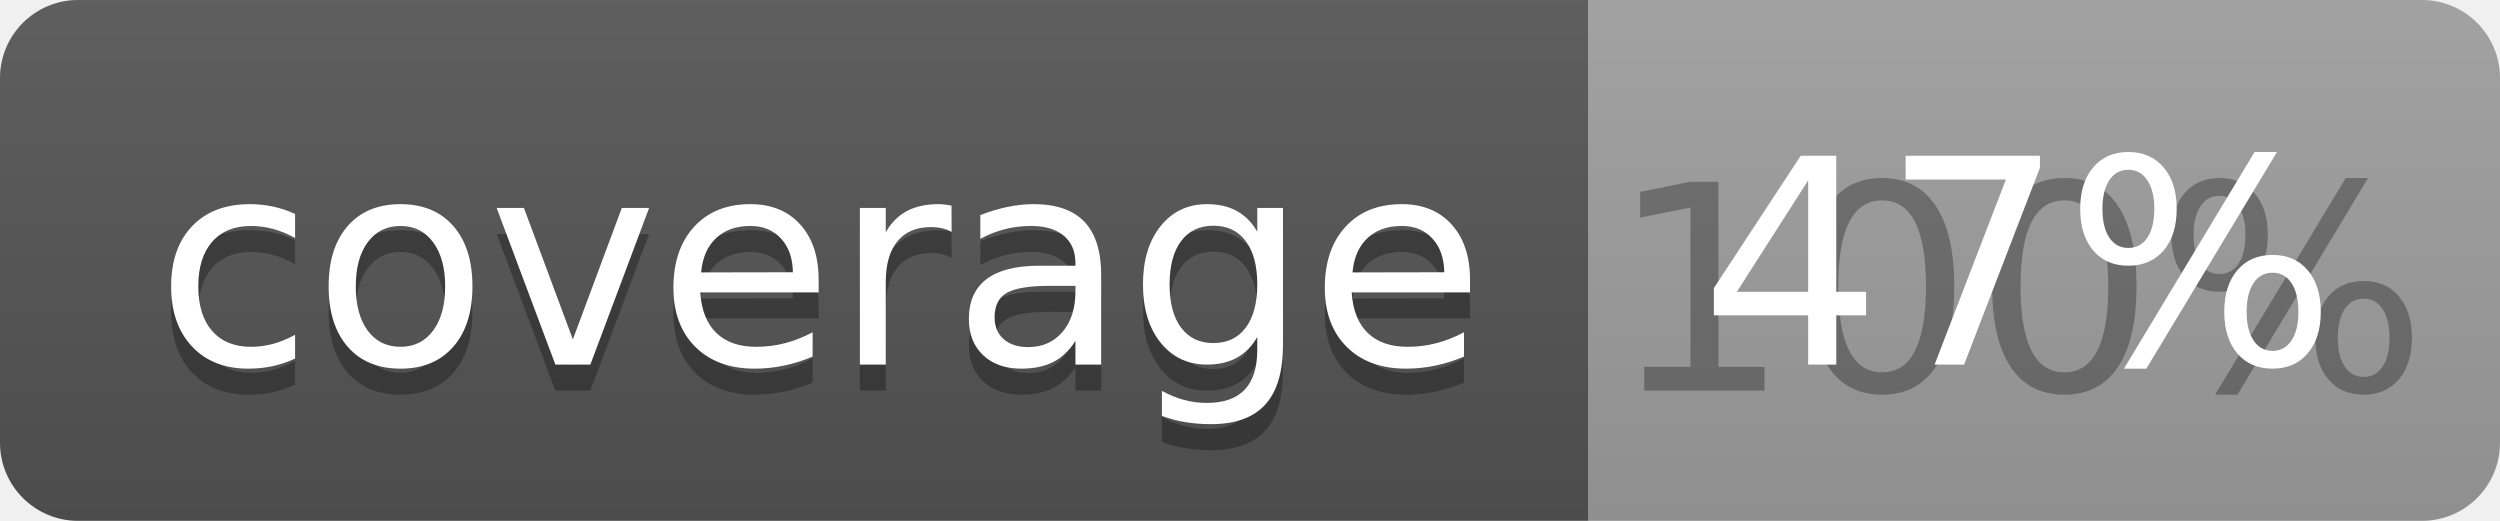
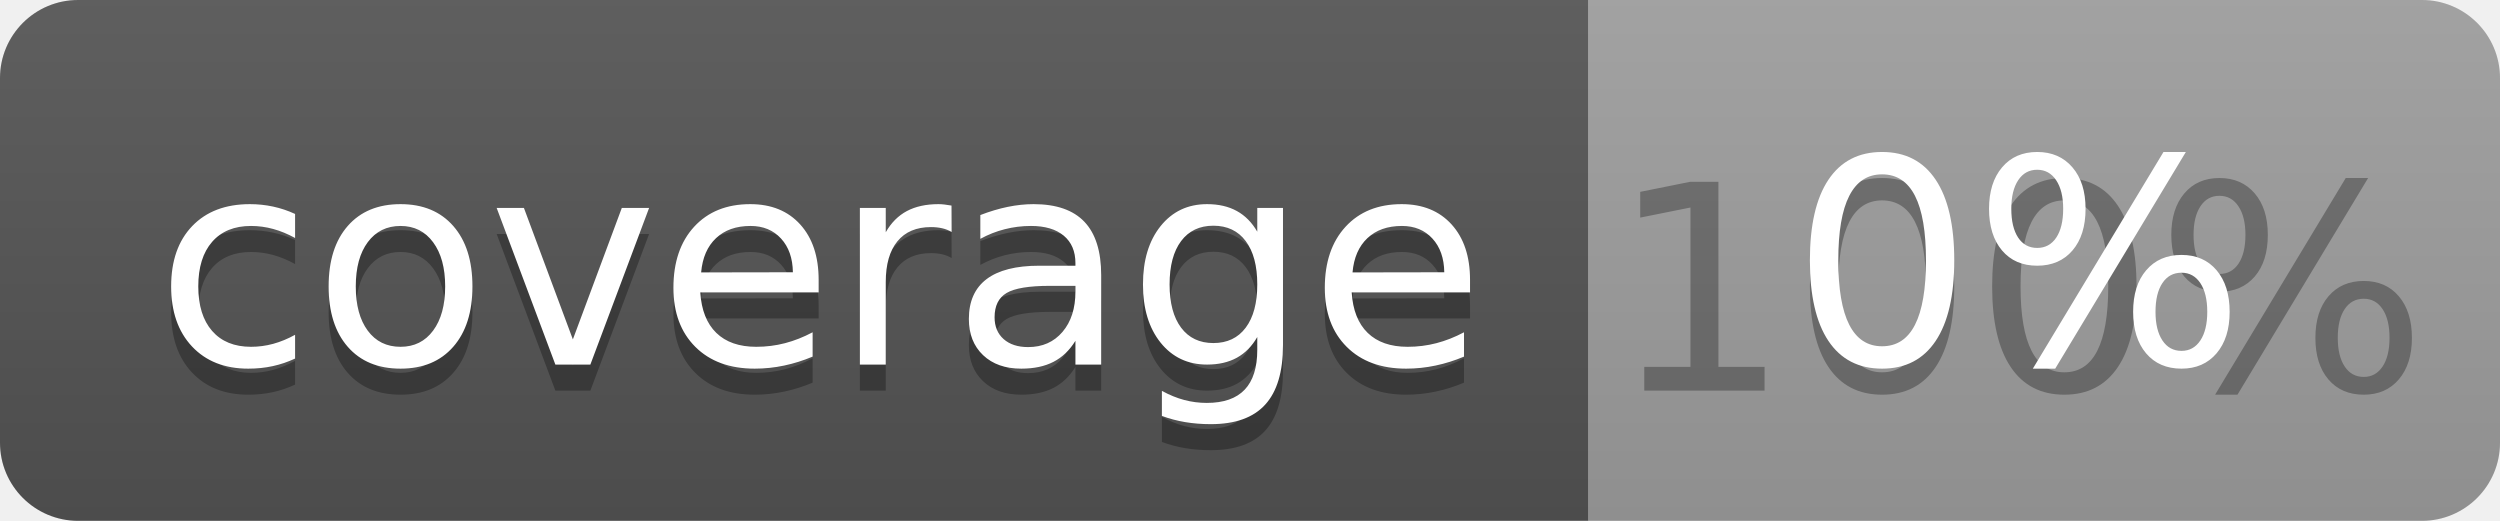
<svg xmlns="http://www.w3.org/2000/svg" width="96" height="20">
  <linearGradient id="b" x2="0" y2="100%">
    <stop offset="0" stop-color="#bbb" stop-opacity=".1" />
    <stop offset="1" stop-opacity=".1" />
  </linearGradient>
  <clipPath id="a">
    <rect width="96" height="20" rx="3" fill="#fff" />
  </clipPath>
  <g clip-path="url(#a)">
    <path fill="#555" d="M0 0h61v20H0z" />
    <path fill="#9F9F9F" d="M61 0h35v20H61z" />
    <path fill="url(#b)" d="M0 0h96v20H0z" />
  </g>
  <g fill="#fff" text-anchor="middle" font-family="DejaVu Sans,Verdana,Geneva,sans-serif" font-size="110">
    <text x="315" y="150" fill="#010101" fill-opacity=".3" transform="scale(.1)" textLength="510">coverage</text>
    <text x="315" y="140" transform="scale(.1)" textLength="510">coverage</text>
    <text x="775" y="150" fill="#010101" fill-opacity=".3" transform="scale(.1)" textLength="250">100%</text>
-     <text x="775" y="140" transform="scale(.1)" textLength="250">47%</text>
+     <text x="775" y="140" transform="scale(.1)" textLength="250">0%</text>
  </g>
</svg>
